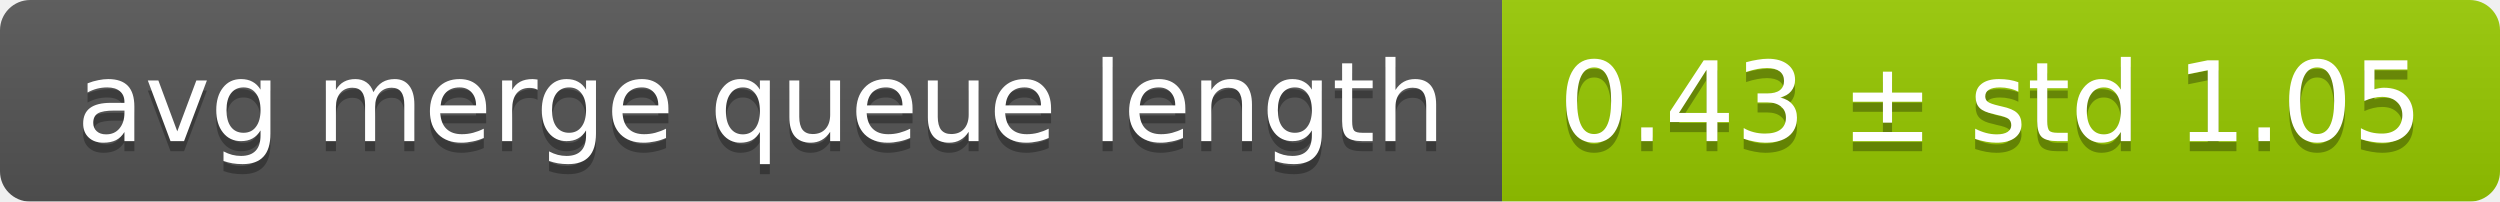
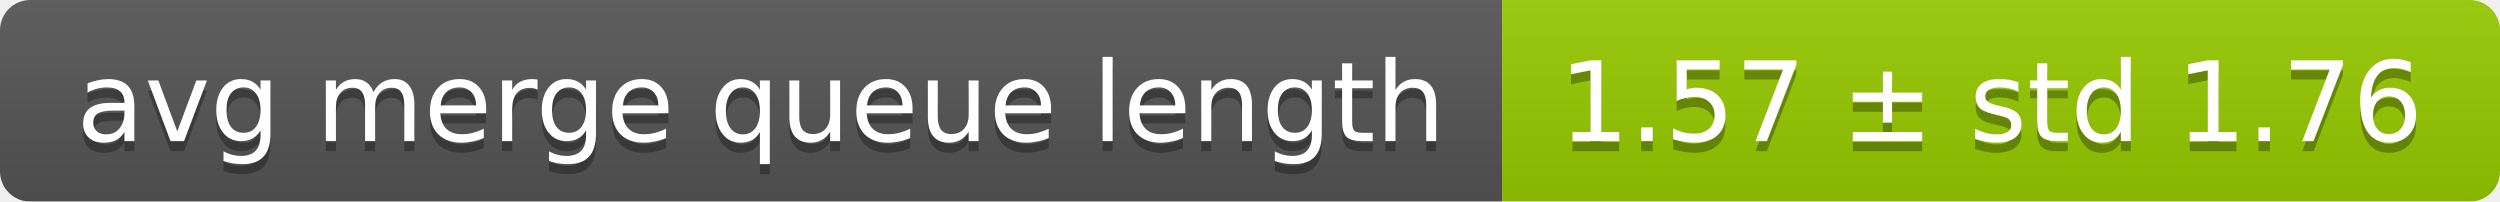
<svg xmlns="http://www.w3.org/2000/svg" width="248" height="20">
  <linearGradient id="smooth" x2="0" y2="100%">
    <stop offset="0" stop-color="#bbb" stop-opacity=".1" />
    <stop offset="1" stop-opacity=".1" />
  </linearGradient>
  <mask id="round">
    <rect width="248" height="20" rx="3" fill="#fff" />
  </mask>
  <g mask="url(#round)">
    <rect width="149" height="20" fill="#555" />
    <rect x="149" width="99" height="20" fill="#97ca00" />
    <rect width="248" height="20" fill="url(#smooth)" />
  </g>
  <g fill="#fff" text-anchor="middle" font-family="DejaVu Sans,Verdana,Geneva,sans-serif" font-size="11">
    <text x="75.5" y="15" fill="#010101" fill-opacity=".3">avg merge queue length</text>
    <text x="75.5" y="14">avg merge queue length</text>
-     <text x="197.5" y="15" fill="#010101" fill-opacity=".3">0.43 ± std 1.05</text>
-     <text x="197.5" y="14">0.43 ± std 1.05</text>
+     <text x="197.5" y="15" fill="#010101" fill-opacity=".3">1.57 ± std 1.76</text>
+     <text x="197.5" y="14">1.57 ± std 1.76</text>
  </g>
</svg>
